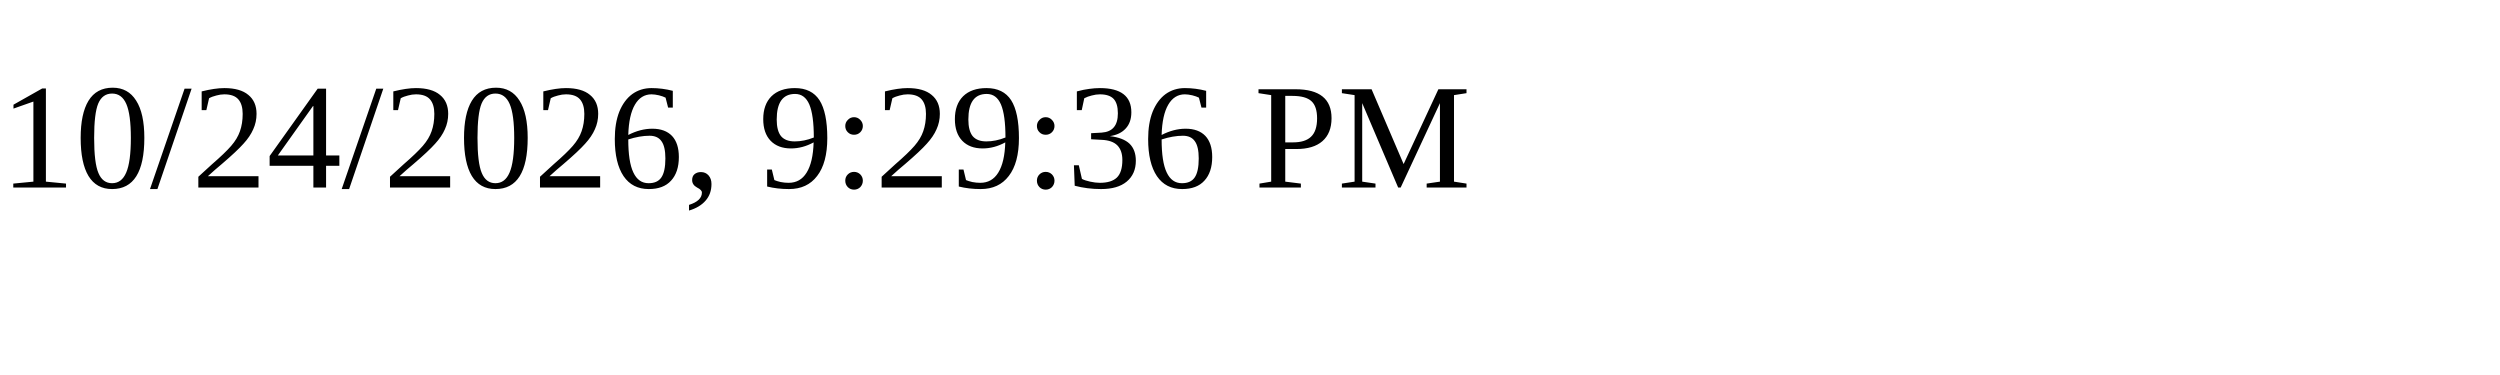
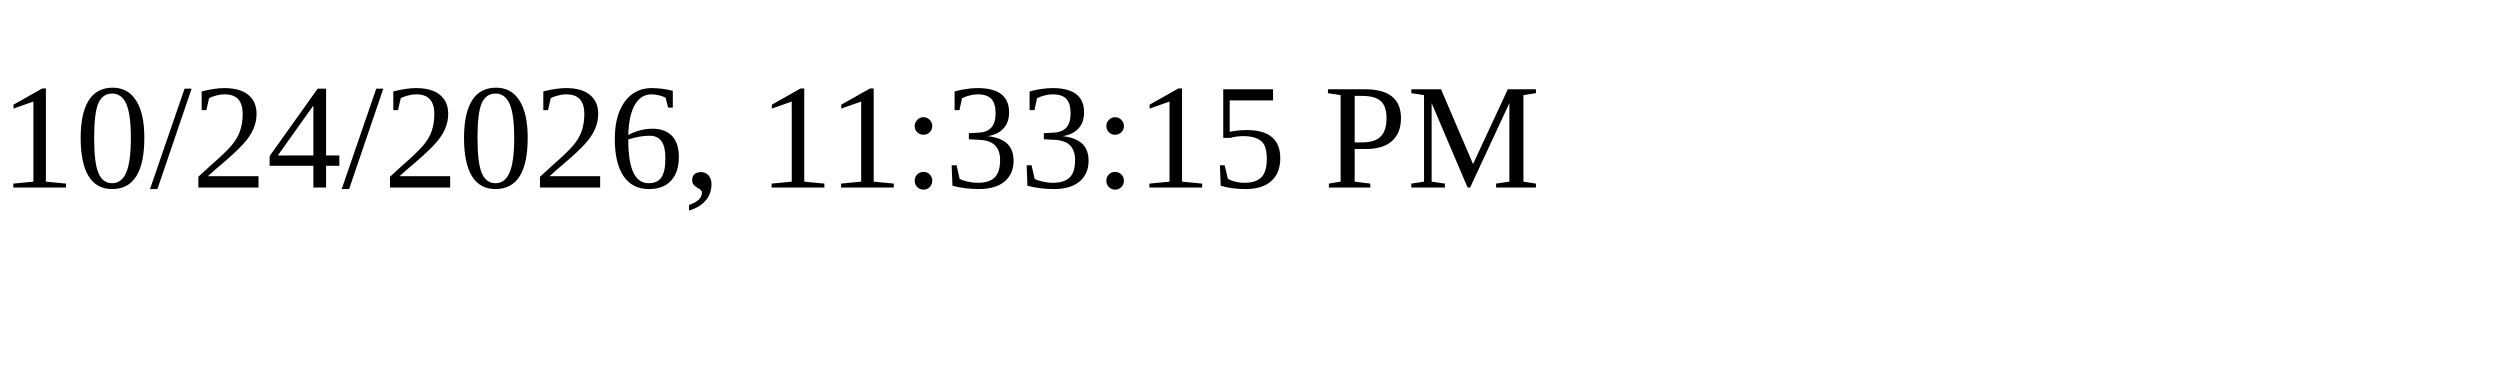
<svg xmlns="http://www.w3.org/2000/svg" height="30" width="200">
-   <text x="0" y="15">10/24/2026, 9:29:36 PM</text>
+   <text x="0" y="15">10/24/2026, 11:33:15 PM</text>
</svg>
